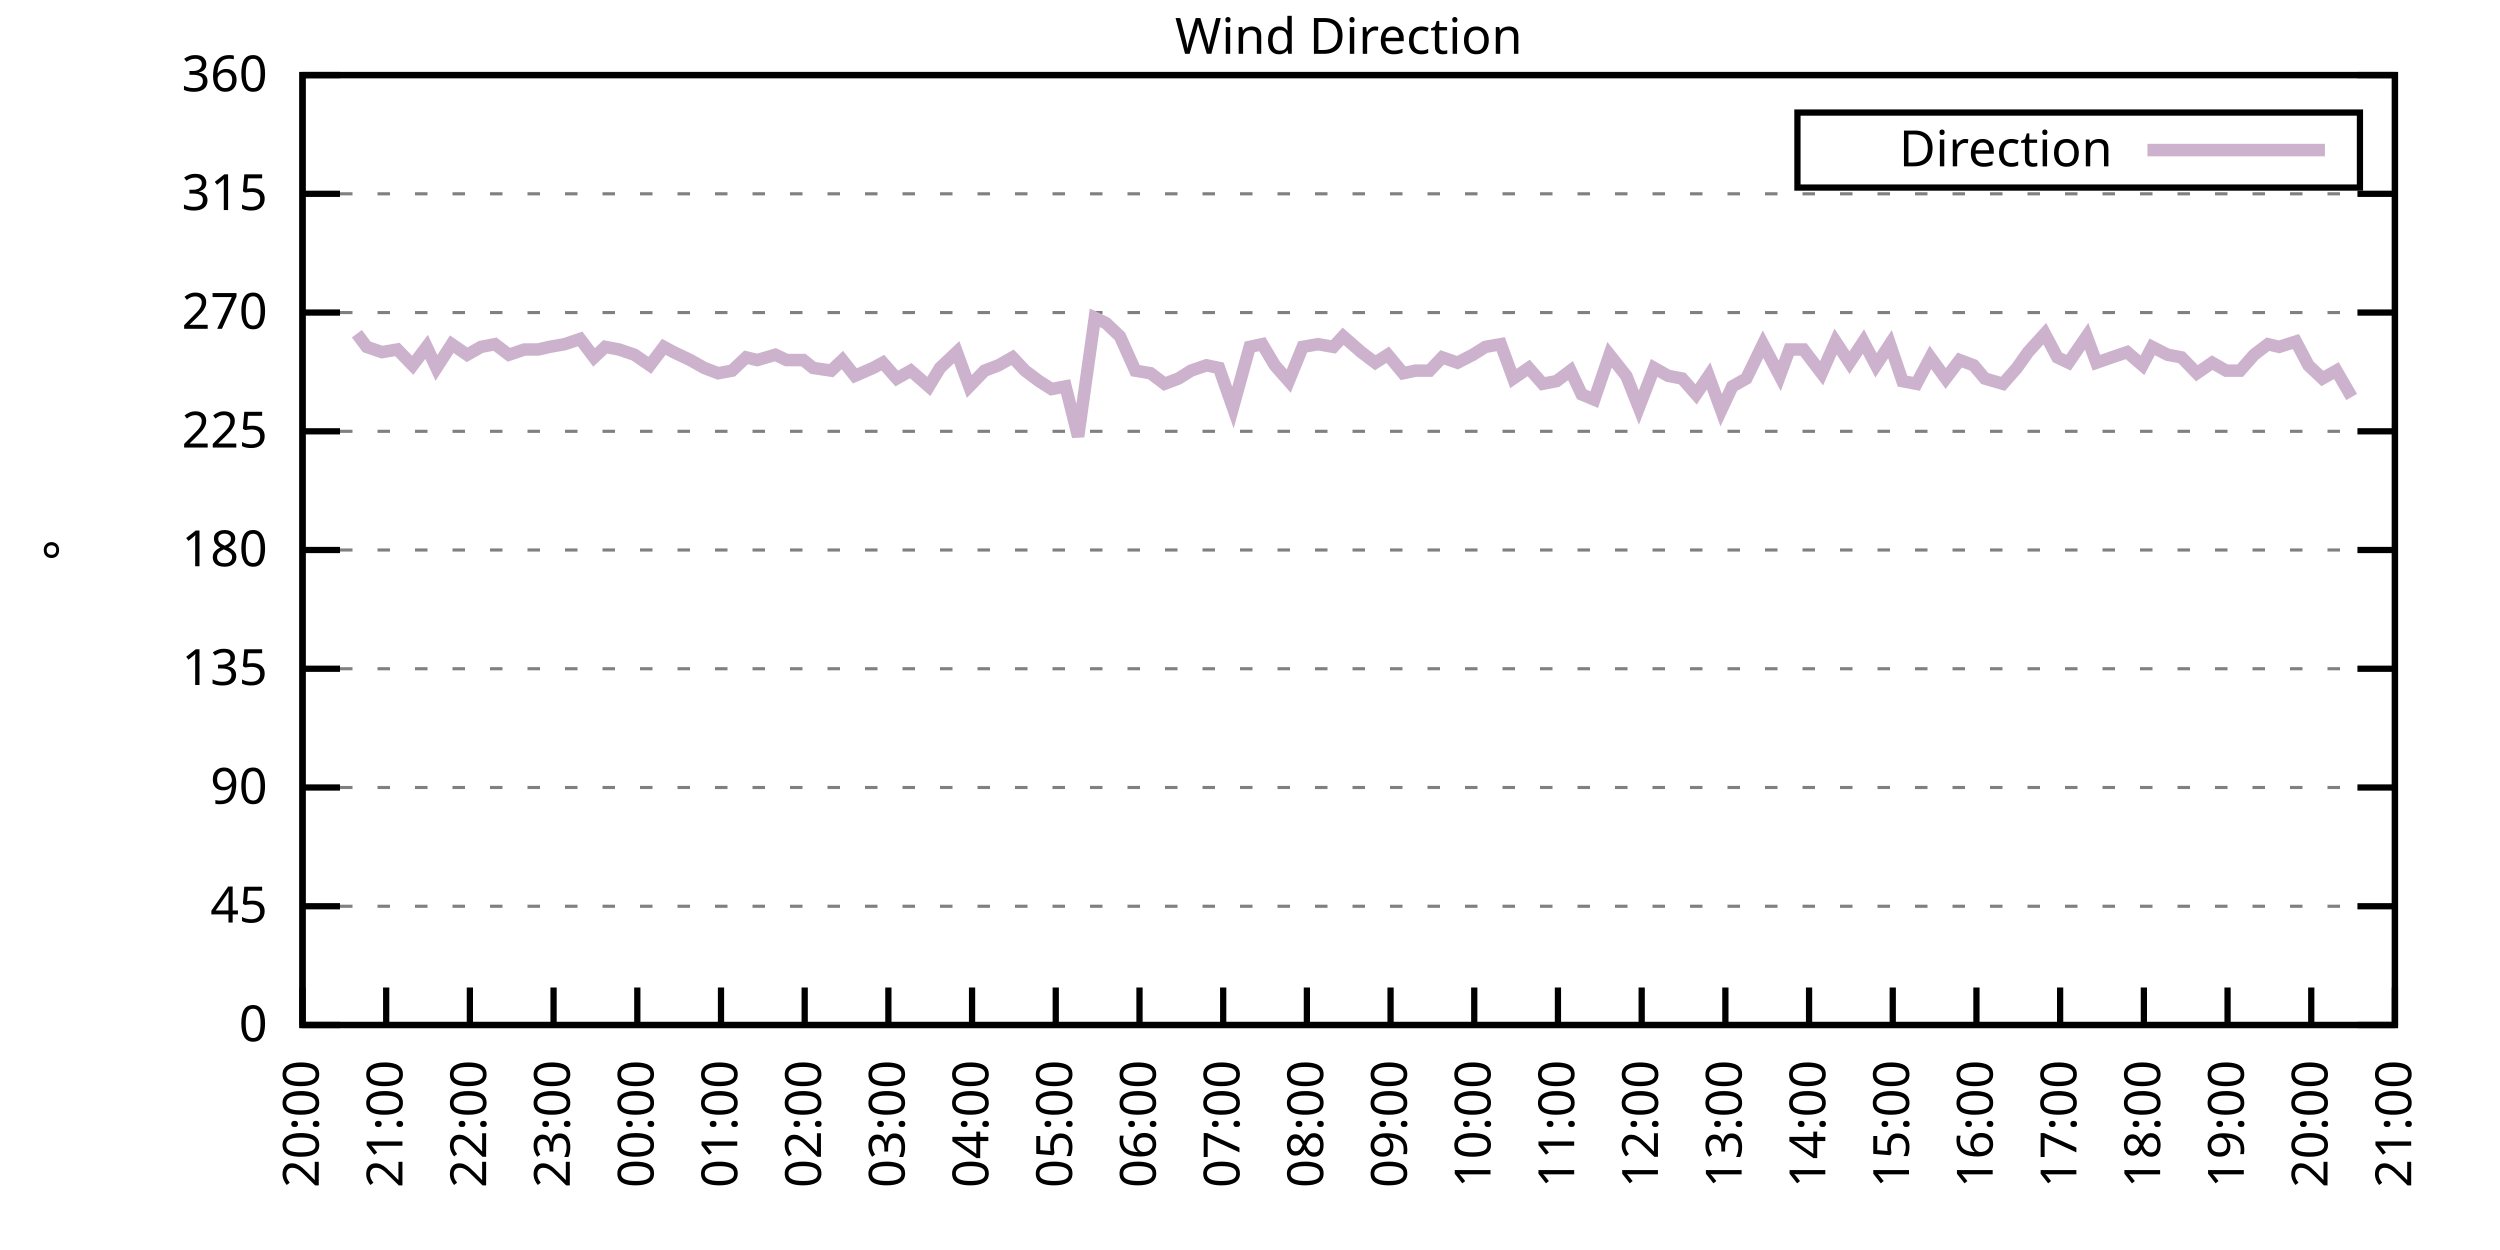
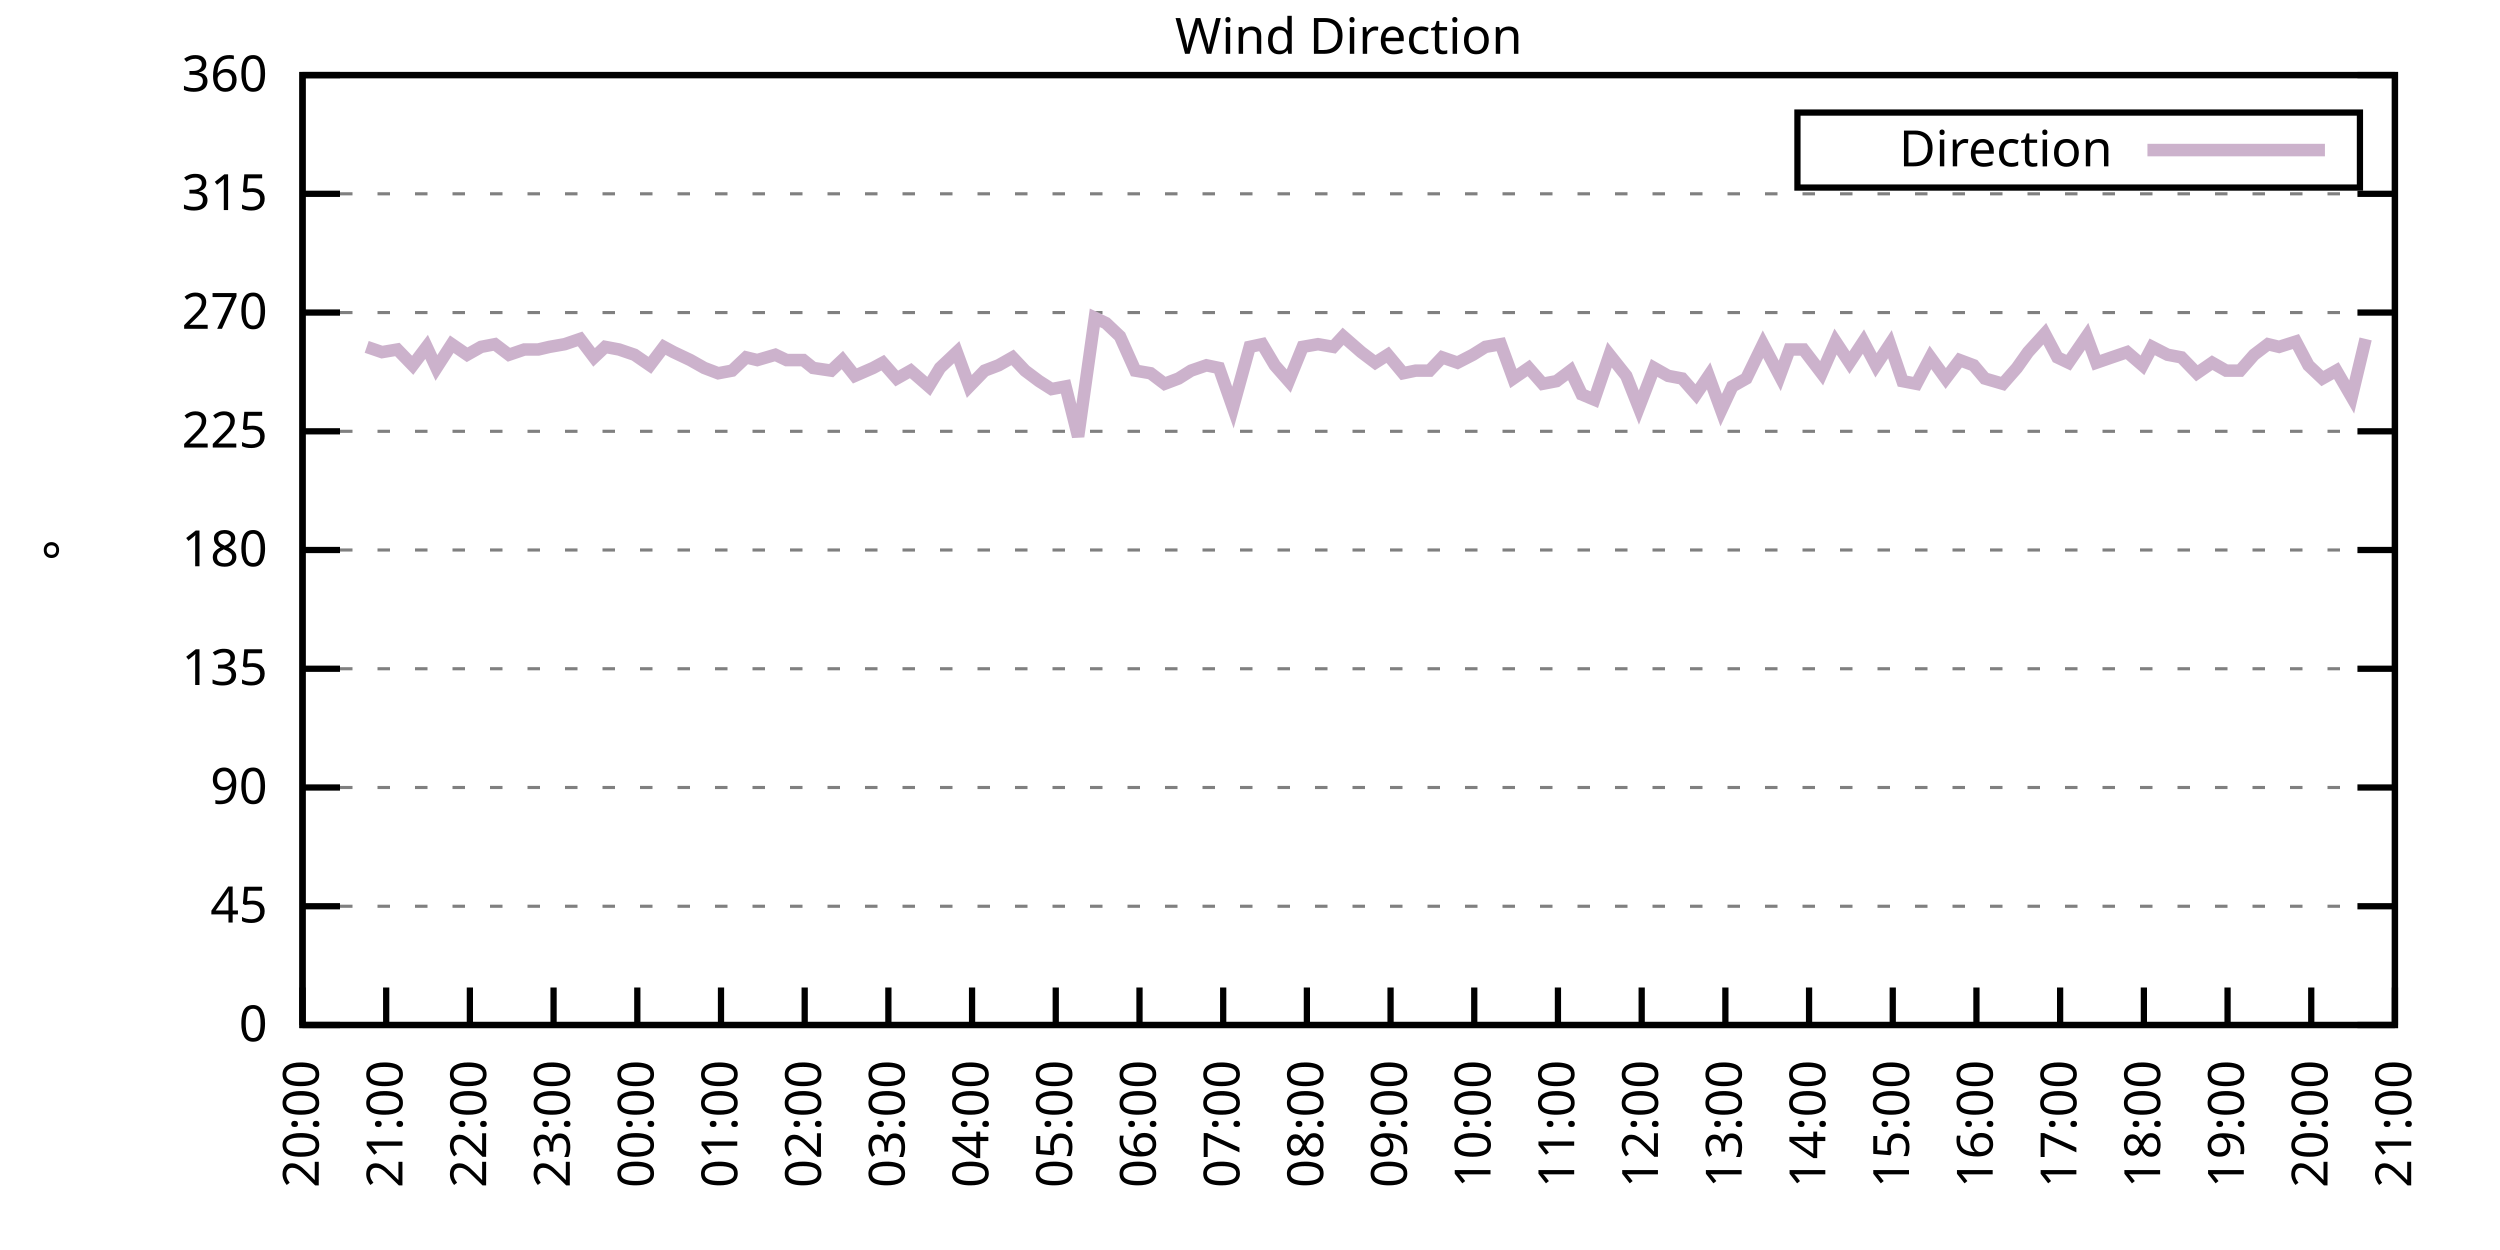
<svg xmlns="http://www.w3.org/2000/svg" xmlns:xlink="http://www.w3.org/1999/xlink" width="400" height="200" viewBox="0 0 400 200">
  <g id="gnuplot_canvas">
    <rect x="0" y="0" width="400" height="200" fill="none" />
    <defs>
      <circle id="gpDot" r="0.5" stroke-width="0.5" stroke="currentColor" />
      <path id="gpPt0" stroke-width="0.333" stroke="currentColor" d="M-1,0 h2 M0,-1 v2" />
      <path id="gpPt1" stroke-width="0.333" stroke="currentColor" d="M-1,-1 L1,1 M1,-1 L-1,1" />
      <path id="gpPt2" stroke-width="0.333" stroke="currentColor" d="M-1,0 L1,0 M0,-1 L0,1 M-1,-1 L1,1 M-1,1 L1,-1" />
      <rect id="gpPt3" stroke-width="0.333" stroke="currentColor" x="-1" y="-1" width="2" height="2" />
      <rect id="gpPt4" stroke-width="0.333" stroke="currentColor" fill="currentColor" x="-1" y="-1" width="2" height="2" />
      <circle id="gpPt5" stroke-width="0.333" stroke="currentColor" cx="0" cy="0" r="1" />
      <use xlink:href="#gpPt5" id="gpPt6" fill="currentColor" stroke="none" />
      <path id="gpPt7" stroke-width="0.333" stroke="currentColor" d="M0,-1.33 L-1.33,0.67 L1.33,0.67 z" />
      <use xlink:href="#gpPt7" id="gpPt8" fill="currentColor" stroke="none" />
      <use xlink:href="#gpPt7" id="gpPt9" stroke="currentColor" transform="rotate(180)" />
      <use xlink:href="#gpPt9" id="gpPt10" fill="currentColor" stroke="none" />
      <use xlink:href="#gpPt3" id="gpPt11" stroke="currentColor" transform="rotate(45)" />
      <use xlink:href="#gpPt11" id="gpPt12" fill="currentColor" stroke="none" />
      <path id="gpPt13" stroke-width="0.333" stroke="currentColor" d="M0,1.330 L1.265,0.411 L0.782,-1.067 L-0.782,-1.076 L-1.265,0.411 z" />
      <use xlink:href="#gpPt13" id="gpPt14" fill="currentColor" stroke="none" />
      <filter id="textbox" filterUnits="objectBoundingBox" x="0" y="0" height="1" width="1">
        <feFlood flood-color="white" flood-opacity="1" result="bgnd" />
        <feComposite in="SourceGraphic" in2="bgnd" operator="atop" />
      </filter>
      <filter id="greybox" filterUnits="objectBoundingBox" x="0" y="0" height="1" width="1">
        <feFlood flood-color="lightgrey" flood-opacity="1" result="grey" />
        <feComposite in="SourceGraphic" in2="grey" operator="atop" />
      </filter>
    </defs>
    <g fill="none" color="white" stroke="currentColor" stroke-width="1.00" stroke-linecap="butt" stroke-linejoin="miter">
</g>
    <g fill="none" color="black" stroke="currentColor" stroke-width="1.00" stroke-linecap="butt" stroke-linejoin="miter">
      <g stroke="none" shape-rendering="crispEdges">
        <polygon fill="rgb(255, 255, 255)" points="48.40,164.00 383.18,164.00 383.18,12.02 48.40,12.02 " />
      </g>
    </g>
    <g fill="none" color="black" stroke="currentColor" stroke-width="1.00" stroke-linecap="butt" stroke-linejoin="miter">
</g>
    <g fill="none" color="black" stroke="black" stroke-width="0.50" stroke-linecap="butt" stroke-linejoin="miter">
</g>
    <g fill="none" color="gray" stroke="currentColor" stroke-width="0.50" stroke-linecap="butt" stroke-linejoin="miter">
      <path stroke="gray" stroke-dasharray="2,4" class="gridline" d="M48.40,164.00 L383.19,164.00  " />
    </g>
    <g fill="none" color="gray" stroke="gray" stroke-width="1.00" stroke-linecap="butt" stroke-linejoin="miter">
</g>
    <g fill="none" color="black" stroke="currentColor" stroke-width="1.00" stroke-linecap="butt" stroke-linejoin="miter">
      <path stroke="black" d="M48.40,164.00 L54.40,164.00 M383.19,164.00 L377.19,164.00  " />
      <g transform="translate(42.80,166.60)" stroke="none" fill="black" font-family="Sans" font-size="8.00" text-anchor="end">
        <text>
          <tspan font-family="Sans"> 0</tspan>
        </text>
      </g>
    </g>
    <g fill="none" color="black" stroke="currentColor" stroke-width="1.00" stroke-linecap="butt" stroke-linejoin="miter">
</g>
    <g fill="none" color="black" stroke="black" stroke-width="0.50" stroke-linecap="butt" stroke-linejoin="miter">
</g>
    <g fill="none" color="gray" stroke="currentColor" stroke-width="0.50" stroke-linecap="butt" stroke-linejoin="miter">
      <path stroke="gray" stroke-dasharray="2,4" class="gridline" d="M48.40,145.00 L383.19,145.00  " />
    </g>
    <g fill="none" color="gray" stroke="gray" stroke-width="1.00" stroke-linecap="butt" stroke-linejoin="miter">
</g>
    <g fill="none" color="black" stroke="currentColor" stroke-width="1.00" stroke-linecap="butt" stroke-linejoin="miter">
      <path stroke="black" d="M48.40,145.00 L54.40,145.00 M383.19,145.00 L377.19,145.00  " />
      <g transform="translate(42.80,147.60)" stroke="none" fill="black" font-family="Sans" font-size="8.00" text-anchor="end">
        <text>
          <tspan font-family="Sans"> 45</tspan>
        </text>
      </g>
    </g>
    <g fill="none" color="black" stroke="currentColor" stroke-width="1.00" stroke-linecap="butt" stroke-linejoin="miter">
</g>
    <g fill="none" color="black" stroke="black" stroke-width="0.50" stroke-linecap="butt" stroke-linejoin="miter">
</g>
    <g fill="none" color="gray" stroke="currentColor" stroke-width="0.50" stroke-linecap="butt" stroke-linejoin="miter">
      <path stroke="gray" stroke-dasharray="2,4" class="gridline" d="M48.40,126.00 L383.19,126.00  " />
    </g>
    <g fill="none" color="gray" stroke="gray" stroke-width="1.00" stroke-linecap="butt" stroke-linejoin="miter">
</g>
    <g fill="none" color="black" stroke="currentColor" stroke-width="1.00" stroke-linecap="butt" stroke-linejoin="miter">
      <path stroke="black" d="M48.40,126.00 L54.40,126.00 M383.19,126.00 L377.19,126.00  " />
      <g transform="translate(42.80,128.60)" stroke="none" fill="black" font-family="Sans" font-size="8.00" text-anchor="end">
        <text>
          <tspan font-family="Sans"> 90</tspan>
        </text>
      </g>
    </g>
    <g fill="none" color="black" stroke="currentColor" stroke-width="1.00" stroke-linecap="butt" stroke-linejoin="miter">
</g>
    <g fill="none" color="black" stroke="black" stroke-width="0.50" stroke-linecap="butt" stroke-linejoin="miter">
</g>
    <g fill="none" color="gray" stroke="currentColor" stroke-width="0.50" stroke-linecap="butt" stroke-linejoin="miter">
      <path stroke="gray" stroke-dasharray="2,4" class="gridline" d="M48.40,107.00 L383.19,107.00  " />
    </g>
    <g fill="none" color="gray" stroke="gray" stroke-width="1.00" stroke-linecap="butt" stroke-linejoin="miter">
</g>
    <g fill="none" color="black" stroke="currentColor" stroke-width="1.00" stroke-linecap="butt" stroke-linejoin="miter">
      <path stroke="black" d="M48.40,107.00 L54.40,107.00 M383.19,107.00 L377.19,107.00  " />
      <g transform="translate(42.80,109.60)" stroke="none" fill="black" font-family="Sans" font-size="8.00" text-anchor="end">
        <text>
          <tspan font-family="Sans"> 135</tspan>
        </text>
      </g>
    </g>
    <g fill="none" color="black" stroke="currentColor" stroke-width="1.00" stroke-linecap="butt" stroke-linejoin="miter">
</g>
    <g fill="none" color="black" stroke="black" stroke-width="0.50" stroke-linecap="butt" stroke-linejoin="miter">
</g>
    <g fill="none" color="gray" stroke="currentColor" stroke-width="0.50" stroke-linecap="butt" stroke-linejoin="miter">
      <path stroke="gray" stroke-dasharray="2,4" class="gridline" d="M48.40,88.00 L383.19,88.00  " />
    </g>
    <g fill="none" color="gray" stroke="gray" stroke-width="1.00" stroke-linecap="butt" stroke-linejoin="miter">
</g>
    <g fill="none" color="black" stroke="currentColor" stroke-width="1.00" stroke-linecap="butt" stroke-linejoin="miter">
      <path stroke="black" d="M48.40,88.00 L54.40,88.00 M383.19,88.00 L377.19,88.00  " />
      <g transform="translate(42.80,90.60)" stroke="none" fill="black" font-family="Sans" font-size="8.00" text-anchor="end">
        <text>
          <tspan font-family="Sans"> 180</tspan>
        </text>
      </g>
    </g>
    <g fill="none" color="black" stroke="currentColor" stroke-width="1.00" stroke-linecap="butt" stroke-linejoin="miter">
</g>
    <g fill="none" color="black" stroke="black" stroke-width="0.50" stroke-linecap="butt" stroke-linejoin="miter">
</g>
    <g fill="none" color="gray" stroke="currentColor" stroke-width="0.50" stroke-linecap="butt" stroke-linejoin="miter">
      <path stroke="gray" stroke-dasharray="2,4" class="gridline" d="M48.40,69.01 L383.19,69.01  " />
    </g>
    <g fill="none" color="gray" stroke="gray" stroke-width="1.00" stroke-linecap="butt" stroke-linejoin="miter">
</g>
    <g fill="none" color="black" stroke="currentColor" stroke-width="1.00" stroke-linecap="butt" stroke-linejoin="miter">
      <path stroke="black" d="M48.40,69.01 L54.40,69.01 M383.19,69.01 L377.19,69.01  " />
      <g transform="translate(42.80,71.61)" stroke="none" fill="black" font-family="Sans" font-size="8.00" text-anchor="end">
        <text>
          <tspan font-family="Sans"> 225</tspan>
        </text>
      </g>
    </g>
    <g fill="none" color="black" stroke="currentColor" stroke-width="1.00" stroke-linecap="butt" stroke-linejoin="miter">
</g>
    <g fill="none" color="black" stroke="black" stroke-width="0.50" stroke-linecap="butt" stroke-linejoin="miter">
</g>
    <g fill="none" color="gray" stroke="currentColor" stroke-width="0.50" stroke-linecap="butt" stroke-linejoin="miter">
      <path stroke="gray" stroke-dasharray="2,4" class="gridline" d="M48.40,50.01 L383.19,50.01  " />
    </g>
    <g fill="none" color="gray" stroke="gray" stroke-width="1.00" stroke-linecap="butt" stroke-linejoin="miter">
</g>
    <g fill="none" color="black" stroke="currentColor" stroke-width="1.00" stroke-linecap="butt" stroke-linejoin="miter">
      <path stroke="black" d="M48.40,50.01 L54.40,50.01 M383.19,50.01 L377.19,50.01  " />
      <g transform="translate(42.80,52.61)" stroke="none" fill="black" font-family="Sans" font-size="8.00" text-anchor="end">
        <text>
          <tspan font-family="Sans"> 270</tspan>
        </text>
      </g>
    </g>
    <g fill="none" color="black" stroke="currentColor" stroke-width="1.00" stroke-linecap="butt" stroke-linejoin="miter">
</g>
    <g fill="none" color="black" stroke="black" stroke-width="0.50" stroke-linecap="butt" stroke-linejoin="miter">
</g>
    <g fill="none" color="gray" stroke="currentColor" stroke-width="0.50" stroke-linecap="butt" stroke-linejoin="miter">
      <path stroke="gray" stroke-dasharray="2,4" class="gridline" d="M48.40,31.01 L383.19,31.01  " />
    </g>
    <g fill="none" color="gray" stroke="gray" stroke-width="1.00" stroke-linecap="butt" stroke-linejoin="miter">
</g>
    <g fill="none" color="black" stroke="currentColor" stroke-width="1.00" stroke-linecap="butt" stroke-linejoin="miter">
      <path stroke="black" d="M48.40,31.01 L54.40,31.01 M383.19,31.01 L377.19,31.01  " />
      <g transform="translate(42.80,33.61)" stroke="none" fill="black" font-family="Sans" font-size="8.00" text-anchor="end">
        <text>
          <tspan font-family="Sans"> 315</tspan>
        </text>
      </g>
    </g>
    <g fill="none" color="black" stroke="currentColor" stroke-width="1.00" stroke-linecap="butt" stroke-linejoin="miter">
</g>
    <g fill="none" color="black" stroke="black" stroke-width="0.50" stroke-linecap="butt" stroke-linejoin="miter">
</g>
    <g fill="none" color="gray" stroke="currentColor" stroke-width="0.50" stroke-linecap="butt" stroke-linejoin="miter">
      <path stroke="gray" stroke-dasharray="2,4" class="gridline" d="M48.40,12.01 L383.19,12.01  " />
    </g>
    <g fill="none" color="gray" stroke="gray" stroke-width="1.00" stroke-linecap="butt" stroke-linejoin="miter">
</g>
    <g fill="none" color="black" stroke="currentColor" stroke-width="1.00" stroke-linecap="butt" stroke-linejoin="miter">
      <path stroke="black" d="M48.40,12.01 L54.40,12.01 M383.19,12.01 L377.19,12.01  " />
      <g transform="translate(42.80,14.61)" stroke="none" fill="black" font-family="Sans" font-size="8.00" text-anchor="end">
        <text>
          <tspan font-family="Sans"> 360</tspan>
        </text>
      </g>
    </g>
    <g fill="none" color="black" stroke="currentColor" stroke-width="1.00" stroke-linecap="butt" stroke-linejoin="miter">
      <path stroke="black" d="M48.40,164.00 L48.40,158.00  " />
      <g transform="translate(51.00,169.60) rotate(270.00)" stroke="none" fill="black" font-family="Sans" font-size="8.00" text-anchor="end">
        <text>
          <tspan font-family="Sans">20:00</tspan>
        </text>
      </g>
    </g>
    <g fill="none" color="black" stroke="currentColor" stroke-width="1.00" stroke-linecap="butt" stroke-linejoin="miter">
      <path stroke="black" d="M61.79,164.00 L61.79,158.00  " />
      <g transform="translate(64.39,169.60) rotate(270.00)" stroke="none" fill="black" font-family="Sans" font-size="8.00" text-anchor="end">
        <text>
          <tspan font-family="Sans">21:00</tspan>
        </text>
      </g>
    </g>
    <g fill="none" color="black" stroke="currentColor" stroke-width="1.00" stroke-linecap="butt" stroke-linejoin="miter">
      <path stroke="black" d="M75.18,164.00 L75.18,158.00  " />
      <g transform="translate(77.78,169.60) rotate(270.00)" stroke="none" fill="black" font-family="Sans" font-size="8.00" text-anchor="end">
        <text>
          <tspan font-family="Sans">22:00</tspan>
        </text>
      </g>
    </g>
    <g fill="none" color="black" stroke="currentColor" stroke-width="1.00" stroke-linecap="butt" stroke-linejoin="miter">
      <path stroke="black" d="M88.57,164.00 L88.57,158.00  " />
      <g transform="translate(91.17,169.60) rotate(270.00)" stroke="none" fill="black" font-family="Sans" font-size="8.00" text-anchor="end">
        <text>
          <tspan font-family="Sans">23:00</tspan>
        </text>
      </g>
    </g>
    <g fill="none" color="black" stroke="currentColor" stroke-width="1.00" stroke-linecap="butt" stroke-linejoin="miter">
      <path stroke="black" d="M101.97,164.00 L101.97,158.00  " />
      <g transform="translate(104.57,169.60) rotate(270.00)" stroke="none" fill="black" font-family="Sans" font-size="8.00" text-anchor="end">
        <text>
          <tspan font-family="Sans">00:00</tspan>
        </text>
      </g>
    </g>
    <g fill="none" color="black" stroke="currentColor" stroke-width="1.00" stroke-linecap="butt" stroke-linejoin="miter">
      <path stroke="black" d="M115.36,164.00 L115.36,158.00  " />
      <g transform="translate(117.96,169.60) rotate(270.00)" stroke="none" fill="black" font-family="Sans" font-size="8.00" text-anchor="end">
        <text>
          <tspan font-family="Sans">01:00</tspan>
        </text>
      </g>
    </g>
    <g fill="none" color="black" stroke="currentColor" stroke-width="1.00" stroke-linecap="butt" stroke-linejoin="miter">
      <path stroke="black" d="M128.75,164.00 L128.75,158.00  " />
      <g transform="translate(131.35,169.60) rotate(270.00)" stroke="none" fill="black" font-family="Sans" font-size="8.00" text-anchor="end">
        <text>
          <tspan font-family="Sans">02:00</tspan>
        </text>
      </g>
    </g>
    <g fill="none" color="black" stroke="currentColor" stroke-width="1.00" stroke-linecap="butt" stroke-linejoin="miter">
      <path stroke="black" d="M142.14,164.00 L142.14,158.00  " />
      <g transform="translate(144.74,169.60) rotate(270.00)" stroke="none" fill="black" font-family="Sans" font-size="8.00" text-anchor="end">
        <text>
          <tspan font-family="Sans">03:00</tspan>
        </text>
      </g>
    </g>
    <g fill="none" color="black" stroke="currentColor" stroke-width="1.00" stroke-linecap="butt" stroke-linejoin="miter">
      <path stroke="black" d="M155.53,164.00 L155.53,158.00  " />
      <g transform="translate(158.13,169.60) rotate(270.00)" stroke="none" fill="black" font-family="Sans" font-size="8.00" text-anchor="end">
        <text>
          <tspan font-family="Sans">04:00</tspan>
        </text>
      </g>
    </g>
    <g fill="none" color="black" stroke="currentColor" stroke-width="1.00" stroke-linecap="butt" stroke-linejoin="miter">
      <path stroke="black" d="M168.92,164.00 L168.92,158.00  " />
      <g transform="translate(171.52,169.60) rotate(270.00)" stroke="none" fill="black" font-family="Sans" font-size="8.00" text-anchor="end">
        <text>
          <tspan font-family="Sans">05:00</tspan>
        </text>
      </g>
    </g>
    <g fill="none" color="black" stroke="currentColor" stroke-width="1.00" stroke-linecap="butt" stroke-linejoin="miter">
      <path stroke="black" d="M182.32,164.00 L182.32,158.00  " />
      <g transform="translate(184.92,169.60) rotate(270.00)" stroke="none" fill="black" font-family="Sans" font-size="8.00" text-anchor="end">
        <text>
          <tspan font-family="Sans">06:00</tspan>
        </text>
      </g>
    </g>
    <g fill="none" color="black" stroke="currentColor" stroke-width="1.00" stroke-linecap="butt" stroke-linejoin="miter">
      <path stroke="black" d="M195.71,164.00 L195.71,158.00  " />
      <g transform="translate(198.31,169.60) rotate(270.00)" stroke="none" fill="black" font-family="Sans" font-size="8.00" text-anchor="end">
        <text>
          <tspan font-family="Sans">07:00</tspan>
        </text>
      </g>
    </g>
    <g fill="none" color="black" stroke="currentColor" stroke-width="1.00" stroke-linecap="butt" stroke-linejoin="miter">
      <path stroke="black" d="M209.10,164.00 L209.10,158.00  " />
      <g transform="translate(211.70,169.60) rotate(270.00)" stroke="none" fill="black" font-family="Sans" font-size="8.00" text-anchor="end">
        <text>
          <tspan font-family="Sans">08:00</tspan>
        </text>
      </g>
    </g>
    <g fill="none" color="black" stroke="currentColor" stroke-width="1.00" stroke-linecap="butt" stroke-linejoin="miter">
      <path stroke="black" d="M222.49,164.00 L222.49,158.00  " />
      <g transform="translate(225.09,169.60) rotate(270.00)" stroke="none" fill="black" font-family="Sans" font-size="8.00" text-anchor="end">
        <text>
          <tspan font-family="Sans">09:00</tspan>
        </text>
      </g>
    </g>
    <g fill="none" color="black" stroke="currentColor" stroke-width="1.00" stroke-linecap="butt" stroke-linejoin="miter">
      <path stroke="black" d="M235.88,164.00 L235.88,158.00  " />
      <g transform="translate(238.48,169.60) rotate(270.00)" stroke="none" fill="black" font-family="Sans" font-size="8.00" text-anchor="end">
        <text>
          <tspan font-family="Sans">10:00</tspan>
        </text>
      </g>
    </g>
    <g fill="none" color="black" stroke="currentColor" stroke-width="1.00" stroke-linecap="butt" stroke-linejoin="miter">
      <path stroke="black" d="M249.27,164.00 L249.27,158.00  " />
      <g transform="translate(251.87,169.60) rotate(270.00)" stroke="none" fill="black" font-family="Sans" font-size="8.00" text-anchor="end">
        <text>
          <tspan font-family="Sans">11:00</tspan>
        </text>
      </g>
    </g>
    <g fill="none" color="black" stroke="currentColor" stroke-width="1.00" stroke-linecap="butt" stroke-linejoin="miter">
      <path stroke="black" d="M262.67,164.00 L262.67,158.00  " />
      <g transform="translate(265.27,169.60) rotate(270.00)" stroke="none" fill="black" font-family="Sans" font-size="8.00" text-anchor="end">
        <text>
          <tspan font-family="Sans">12:00</tspan>
        </text>
      </g>
    </g>
    <g fill="none" color="black" stroke="currentColor" stroke-width="1.00" stroke-linecap="butt" stroke-linejoin="miter">
      <path stroke="black" d="M276.06,164.00 L276.06,158.00  " />
      <g transform="translate(278.66,169.60) rotate(270.00)" stroke="none" fill="black" font-family="Sans" font-size="8.00" text-anchor="end">
        <text>
          <tspan font-family="Sans">13:00</tspan>
        </text>
      </g>
    </g>
    <g fill="none" color="black" stroke="currentColor" stroke-width="1.00" stroke-linecap="butt" stroke-linejoin="miter">
      <path stroke="black" d="M289.45,164.00 L289.45,158.00  " />
      <g transform="translate(292.05,169.60) rotate(270.00)" stroke="none" fill="black" font-family="Sans" font-size="8.00" text-anchor="end">
        <text>
          <tspan font-family="Sans">14:00</tspan>
        </text>
      </g>
    </g>
    <g fill="none" color="black" stroke="currentColor" stroke-width="1.00" stroke-linecap="butt" stroke-linejoin="miter">
      <path stroke="black" d="M302.84,164.00 L302.84,158.00  " />
      <g transform="translate(305.44,169.60) rotate(270.00)" stroke="none" fill="black" font-family="Sans" font-size="8.00" text-anchor="end">
        <text>
          <tspan font-family="Sans">15:00</tspan>
        </text>
      </g>
    </g>
    <g fill="none" color="black" stroke="currentColor" stroke-width="1.00" stroke-linecap="butt" stroke-linejoin="miter">
      <path stroke="black" d="M316.23,164.00 L316.23,158.00  " />
      <g transform="translate(318.83,169.60) rotate(270.00)" stroke="none" fill="black" font-family="Sans" font-size="8.00" text-anchor="end">
        <text>
          <tspan font-family="Sans">16:00</tspan>
        </text>
      </g>
    </g>
    <g fill="none" color="black" stroke="currentColor" stroke-width="1.00" stroke-linecap="butt" stroke-linejoin="miter">
      <path stroke="black" d="M329.62,164.00 L329.62,158.00  " />
      <g transform="translate(332.22,169.60) rotate(270.00)" stroke="none" fill="black" font-family="Sans" font-size="8.00" text-anchor="end">
        <text>
          <tspan font-family="Sans">17:00</tspan>
        </text>
      </g>
    </g>
    <g fill="none" color="black" stroke="currentColor" stroke-width="1.00" stroke-linecap="butt" stroke-linejoin="miter">
      <path stroke="black" d="M343.02,164.00 L343.02,158.00  " />
      <g transform="translate(345.62,169.60) rotate(270.00)" stroke="none" fill="black" font-family="Sans" font-size="8.00" text-anchor="end">
        <text>
          <tspan font-family="Sans">18:00</tspan>
        </text>
      </g>
    </g>
    <g fill="none" color="black" stroke="currentColor" stroke-width="1.00" stroke-linecap="butt" stroke-linejoin="miter">
      <path stroke="black" d="M356.41,164.00 L356.41,158.00  " />
      <g transform="translate(359.01,169.60) rotate(270.00)" stroke="none" fill="black" font-family="Sans" font-size="8.00" text-anchor="end">
        <text>
          <tspan font-family="Sans">19:00</tspan>
        </text>
      </g>
    </g>
    <g fill="none" color="black" stroke="currentColor" stroke-width="1.00" stroke-linecap="butt" stroke-linejoin="miter">
      <path stroke="black" d="M369.80,164.00 L369.80,158.00  " />
      <g transform="translate(372.40,169.60) rotate(270.00)" stroke="none" fill="black" font-family="Sans" font-size="8.00" text-anchor="end">
        <text>
          <tspan font-family="Sans">20:00</tspan>
        </text>
      </g>
    </g>
    <g fill="none" color="black" stroke="currentColor" stroke-width="1.00" stroke-linecap="butt" stroke-linejoin="miter">
      <path stroke="black" d="M383.19,164.00 L383.19,158.00  " />
      <g transform="translate(385.79,169.60) rotate(270.00)" stroke="none" fill="black" font-family="Sans" font-size="8.00" text-anchor="end">
        <text>
          <tspan font-family="Sans">21:00</tspan>
        </text>
      </g>
    </g>
    <g fill="none" color="black" stroke="currentColor" stroke-width="1.00" stroke-linecap="butt" stroke-linejoin="miter">
</g>
    <g fill="none" color="black" stroke="currentColor" stroke-width="1.00" stroke-linecap="butt" stroke-linejoin="miter">
      <path stroke="black" d="M48.40,12.01 L48.40,164.00 L383.19,164.00 L383.19,12.01 L48.40,12.01 Z  " />
    </g>
    <g fill="none" color="black" stroke="currentColor" stroke-width="1.00" stroke-linecap="butt" stroke-linejoin="miter">
</g>
    <g fill="none" color="black" stroke="currentColor" stroke-width="1.00" stroke-linecap="butt" stroke-linejoin="miter">
      <path stroke="black" d="M287.59,30.01 L287.59,18.01 L377.59,18.01 L377.59,30.01 L287.59,30.01 Z  " />
    </g>
    <g id="Wind_direction_plot_1">
      <g fill="none" color="white" stroke="black" stroke-width="2.00" stroke-linecap="butt" stroke-linejoin="miter">
</g>
      <g fill="none" color="black" stroke="currentColor" stroke-width="2.00" stroke-linecap="butt" stroke-linejoin="miter">
        <g transform="translate(337.99,26.61)" stroke="none" fill="black" font-family="Sans" font-size="8.00" text-anchor="end">
          <text>
            <tspan font-family="Sans">Direction</tspan>
          </text>
        </g>
      </g>
      <g fill="none" color="black" stroke="currentColor" stroke-width="2.00" stroke-linecap="butt" stroke-linejoin="miter">
-         <path stroke="rgb(204, 178, 204)" d="M343.59,24.01 L371.99,24.01 M57.10,53.39 L58.67,55.50 L61.12,56.34 L63.58,55.92 L66.03,58.45 L68.26,55.50   L69.83,58.87 L72.28,55.07 L74.74,56.76 L76.97,55.50 L79.20,55.07 L81.43,56.76 L83.89,55.92 L86.12,55.92   L87.91,55.50 L90.36,55.07 L92.82,54.23 L95.05,57.18 L96.83,55.50 L99.06,55.92 L101.52,56.76 L103.98,58.45   L106.21,55.50 L107.77,56.34 L110.45,57.61 L112.68,58.87 L114.91,59.72 L117.14,59.30 L119.38,57.18 L121.16,57.61   L124.06,56.76 L125.85,57.61 L128.53,57.61 L130.09,58.87 L132.99,59.30 L134.78,57.61 L136.78,60.14 L139.69,58.87   L141.25,58.03 L143.48,60.56 L145.71,59.30 L148.61,61.83 L150.40,58.87 L153.08,56.34 L155.09,61.83 L157.54,59.30   L159.77,58.45 L162.01,57.18 L164.01,59.30 L166.25,60.98 L168.25,62.25 L170.49,61.83 L172.50,69.85 L175.17,50.85   L176.96,51.70 L179.19,53.81 L181.65,59.30 L184.10,59.72 L186.33,61.41 L188.57,60.56 L190.57,59.30 L193.03,58.45   L195.04,58.87 L197.27,65.21 L199.95,55.50 L201.96,55.07 L203.97,58.45 L206.20,60.98 L208.43,55.50 L210.88,55.07   L213.34,55.50 L214.90,53.81 L217.80,56.34 L220.04,58.03 L222.04,56.76 L224.50,59.72 L226.51,59.30 L228.74,59.30   L230.75,57.18 L233.20,58.03 L235.66,56.76 L237.67,55.50 L240.12,55.07 L242.13,60.56 L244.59,58.87 L246.82,61.41   L249.05,60.98 L251.28,59.30 L253.07,63.10 L255.08,63.94 L257.53,56.76 L260.21,60.14 L262.22,65.21 L264.67,58.87   L266.91,60.14 L269.14,60.56 L271.37,63.10 L273.38,60.14 L275.39,65.63 L277.17,61.83 L279.41,60.56 L282.08,55.07   L284.76,60.14 L286.32,55.92 L288.56,55.92 L291.46,59.72 L293.69,54.65 L295.92,58.03 L298.15,54.65 L300.16,58.45   L302.39,55.07 L304.40,60.98 L306.63,61.41 L308.87,57.18 L311.32,60.56 L313.55,57.61 L315.79,58.45 L317.57,60.56   L320.47,61.41 L322.70,58.87 L324.49,56.34 L327.17,53.39 L329.18,57.18 L330.96,58.03 L333.86,53.81 L335.43,58.03   L337.88,57.18 L340.34,56.34 L342.79,58.45 L344.35,55.50 L346.81,56.76 L349.04,57.18 L351.50,59.72 L353.95,58.03   L356.18,59.30 L358.42,59.30 L360.65,56.76 L362.88,55.07 L364.66,55.50 L367.34,54.65 L369.35,58.45 L371.58,60.56   L373.82,59.30 L376.27,63.52  " />
+         <path stroke="rgb(204, 178, 204)" d="M343.59,24.01 L371.99,24.01 M58.67,55.50 L61.12,56.34 L63.58,55.92 L66.03,58.45 L68.26,55.50 L69.83,58.87   L72.28,55.07 L74.74,56.76 L76.97,55.50 L79.20,55.07 L81.43,56.76 L83.89,55.92 L86.12,55.92 L87.91,55.50   L90.36,55.07 L92.82,54.23 L95.05,57.18 L96.83,55.50 L99.06,55.92 L101.52,56.76 L103.98,58.45 L106.21,55.50   L107.77,56.34 L110.45,57.61 L112.68,58.87 L114.91,59.72 L117.14,59.30 L119.38,57.18 L121.16,57.61 L124.06,56.76   L125.85,57.61 L128.53,57.61 L130.09,58.87 L132.99,59.30 L134.78,57.61 L136.78,60.14 L139.69,58.87 L141.25,58.03   L143.48,60.56 L145.71,59.30 L148.61,61.83 L150.40,58.87 L153.08,56.34 L155.09,61.83 L157.54,59.30 L159.77,58.45   L162.01,57.18 L164.01,59.30 L166.25,60.98 L168.25,62.25 L170.49,61.83 L172.50,69.85 L175.17,50.85 L176.96,51.70   L179.19,53.81 L181.65,59.30 L184.10,59.72 L186.33,61.41 L188.57,60.56 L190.57,59.30 L193.03,58.45 L195.04,58.87   L197.27,65.21 L199.95,55.50 L201.96,55.07 L203.97,58.45 L206.20,60.98 L208.43,55.50 L210.88,55.07 L213.34,55.50   L214.90,53.81 L217.80,56.34 L220.04,58.03 L222.04,56.76 L224.50,59.72 L226.51,59.30 L228.74,59.30 L230.75,57.18   L233.20,58.03 L235.66,56.76 L237.67,55.50 L240.12,55.07 L242.13,60.56 L244.59,58.87 L246.82,61.41 L249.05,60.98   L251.28,59.30 L253.07,63.10 L255.08,63.94 L257.53,56.76 L260.21,60.14 L262.22,65.21 L264.67,58.87 L266.91,60.14   L269.14,60.56 L271.37,63.10 L273.38,60.14 L275.39,65.63 L277.17,61.83 L279.41,60.56 L282.08,55.07 L284.76,60.14   L286.32,55.92 L288.56,55.92 L291.46,59.72 L293.69,54.65 L295.92,58.03 L298.15,54.65 L300.16,58.45 L302.39,55.07   L304.40,60.98 L306.63,61.41 L308.87,57.18 L311.32,60.56 L313.55,57.61 L315.79,58.45 L317.57,60.56 L320.47,61.41   L322.70,58.87 L324.49,56.34 L327.17,53.39 L329.18,57.18 L330.96,58.03 L333.86,53.81 L335.43,58.03 L337.88,57.18   L340.34,56.34 L342.79,58.45 L344.35,55.50 L346.81,56.76 L349.04,57.18 L351.50,59.72 L353.95,58.03 L356.18,59.30   L358.42,59.30 L360.65,56.76 L362.88,55.07 L364.66,55.50 L367.34,54.65 L369.35,58.45 L371.58,60.56 L373.82,59.30   L376.27,63.52 L378.50,54.23  " />
      </g>
    </g>
    <g fill="none" color="black" stroke="currentColor" stroke-width="2.00" stroke-linecap="butt" stroke-linejoin="miter">
</g>
    <g fill="none" color="black" stroke="black" stroke-width="1.00" stroke-linecap="butt" stroke-linejoin="miter">
</g>
    <g fill="none" color="black" stroke="currentColor" stroke-width="1.00" stroke-linecap="butt" stroke-linejoin="miter">
      <path stroke="black" d="M48.40,12.01 L48.40,164.00 L383.19,164.00 L383.19,12.01 L48.40,12.01 Z  " />
      <g transform="translate(12.80,88.01) rotate(270.00)" stroke="none" fill="black" font-family="Sans" font-size="8.00" text-anchor="middle">
        <text>
          <tspan font-family="Sans">°</tspan>
        </text>
      </g>
    </g>
    <g fill="none" color="black" stroke="currentColor" stroke-width="1.00" stroke-linecap="butt" stroke-linejoin="miter">
</g>
    <g fill="none" color="black" stroke="currentColor" stroke-width="1.00" stroke-linecap="butt" stroke-linejoin="miter">
      <g transform="translate(215.79,8.61)" stroke="none" fill="black" font-family="Sans" font-size="8.00" text-anchor="middle">
        <text>
          <tspan font-family="Sans">Wind Direction</tspan>
        </text>
      </g>
    </g>
    <g fill="none" color="black" stroke="currentColor" stroke-width="1.00" stroke-linecap="butt" stroke-linejoin="miter">
</g>
  </g>
</svg>
